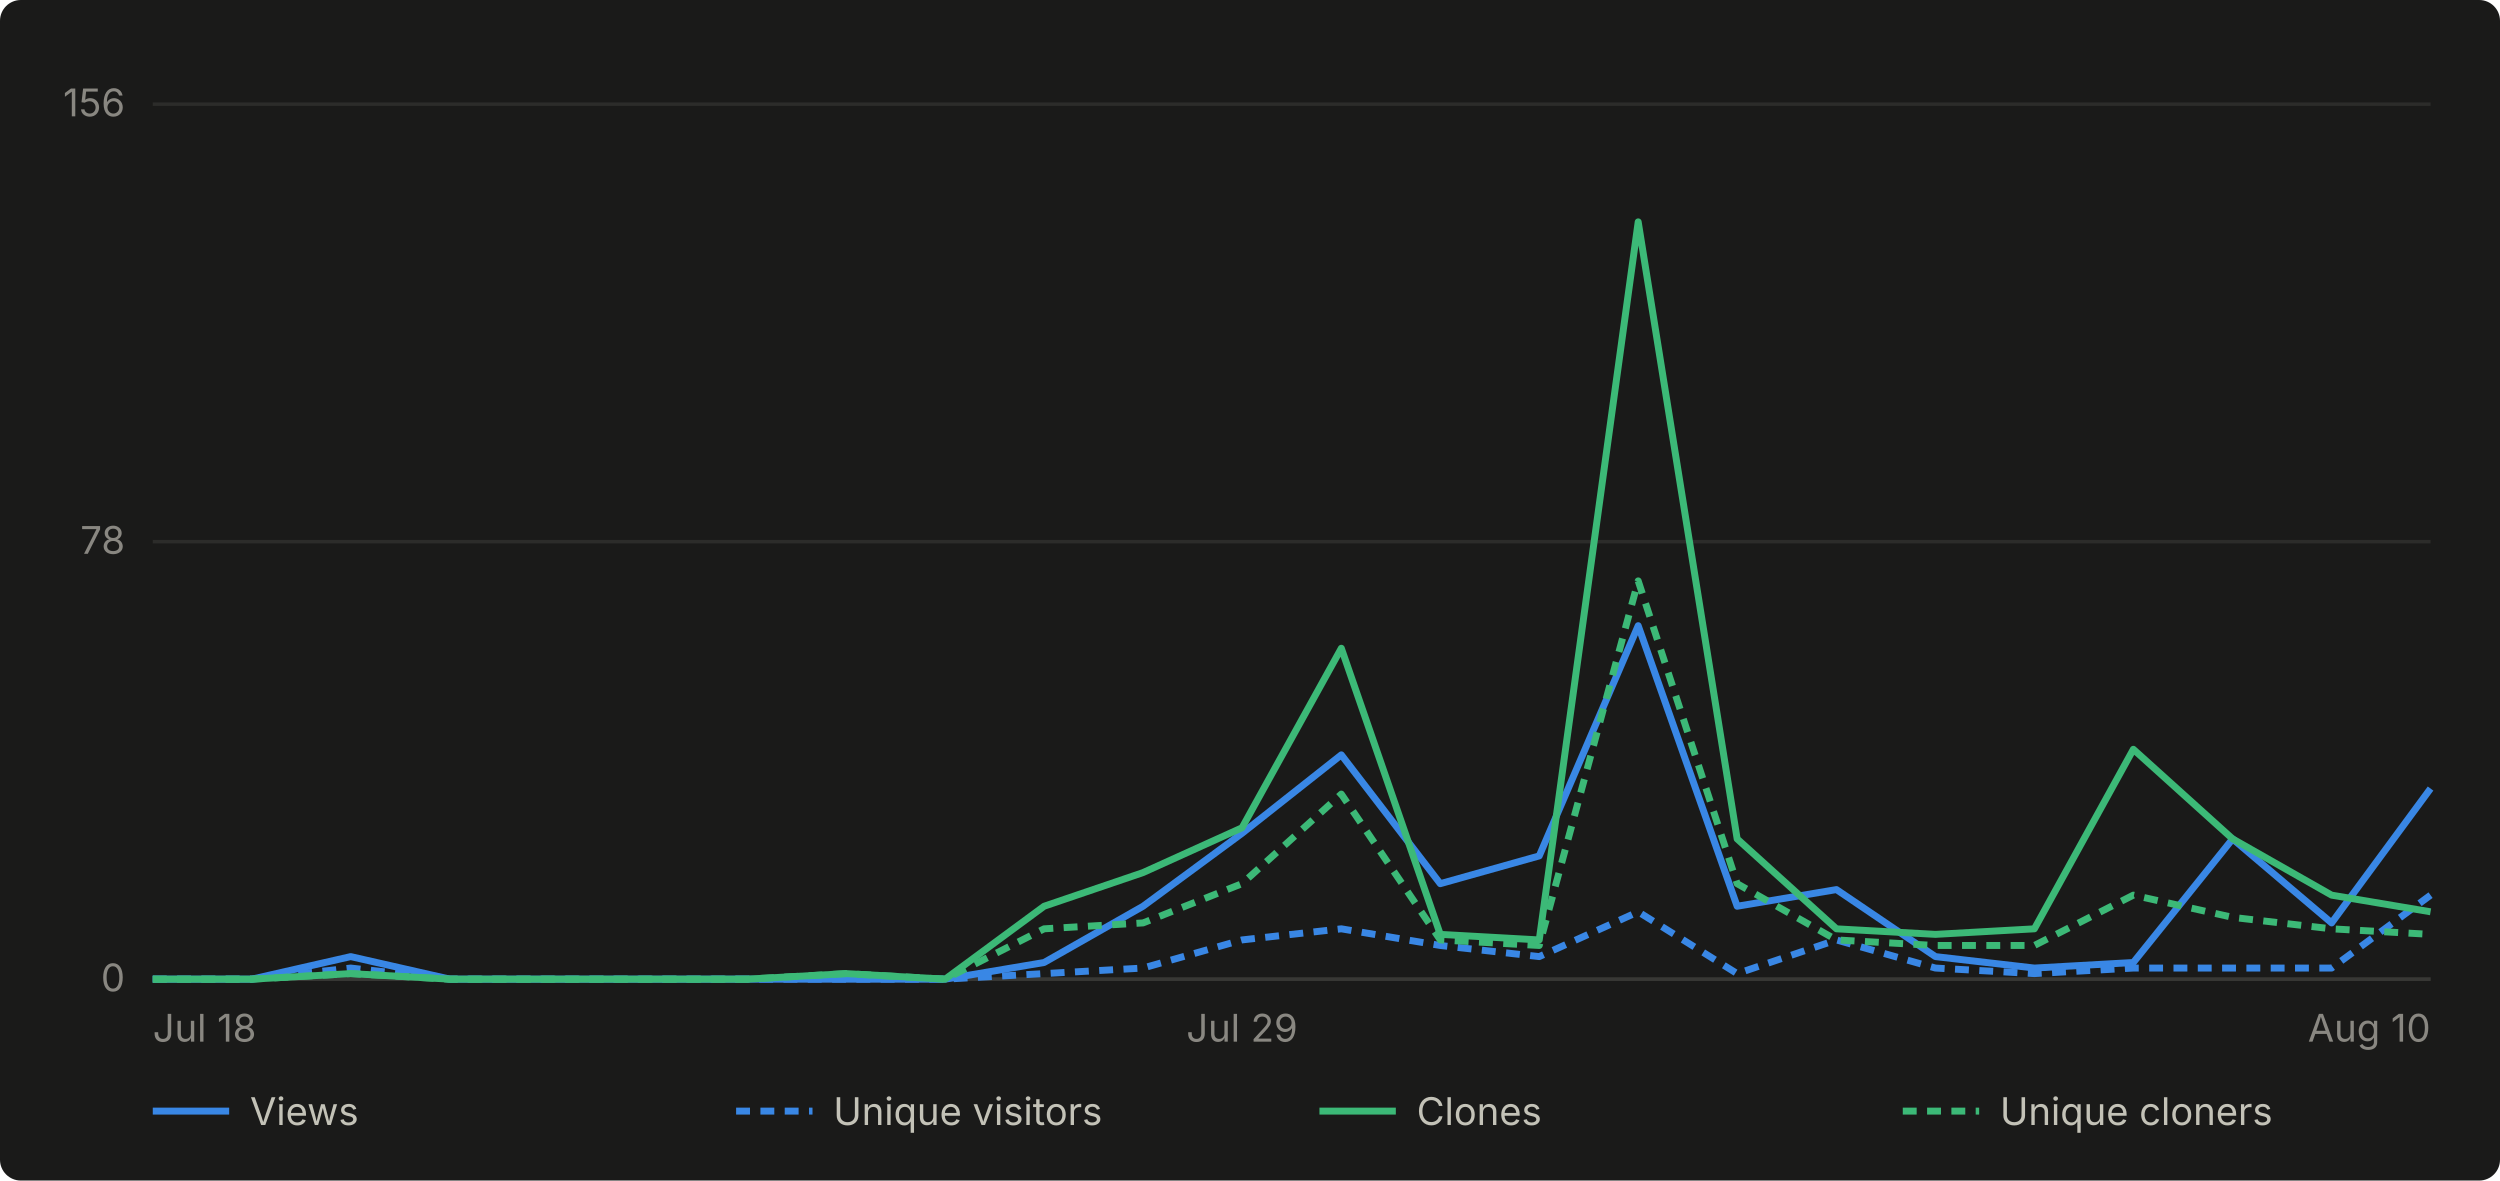
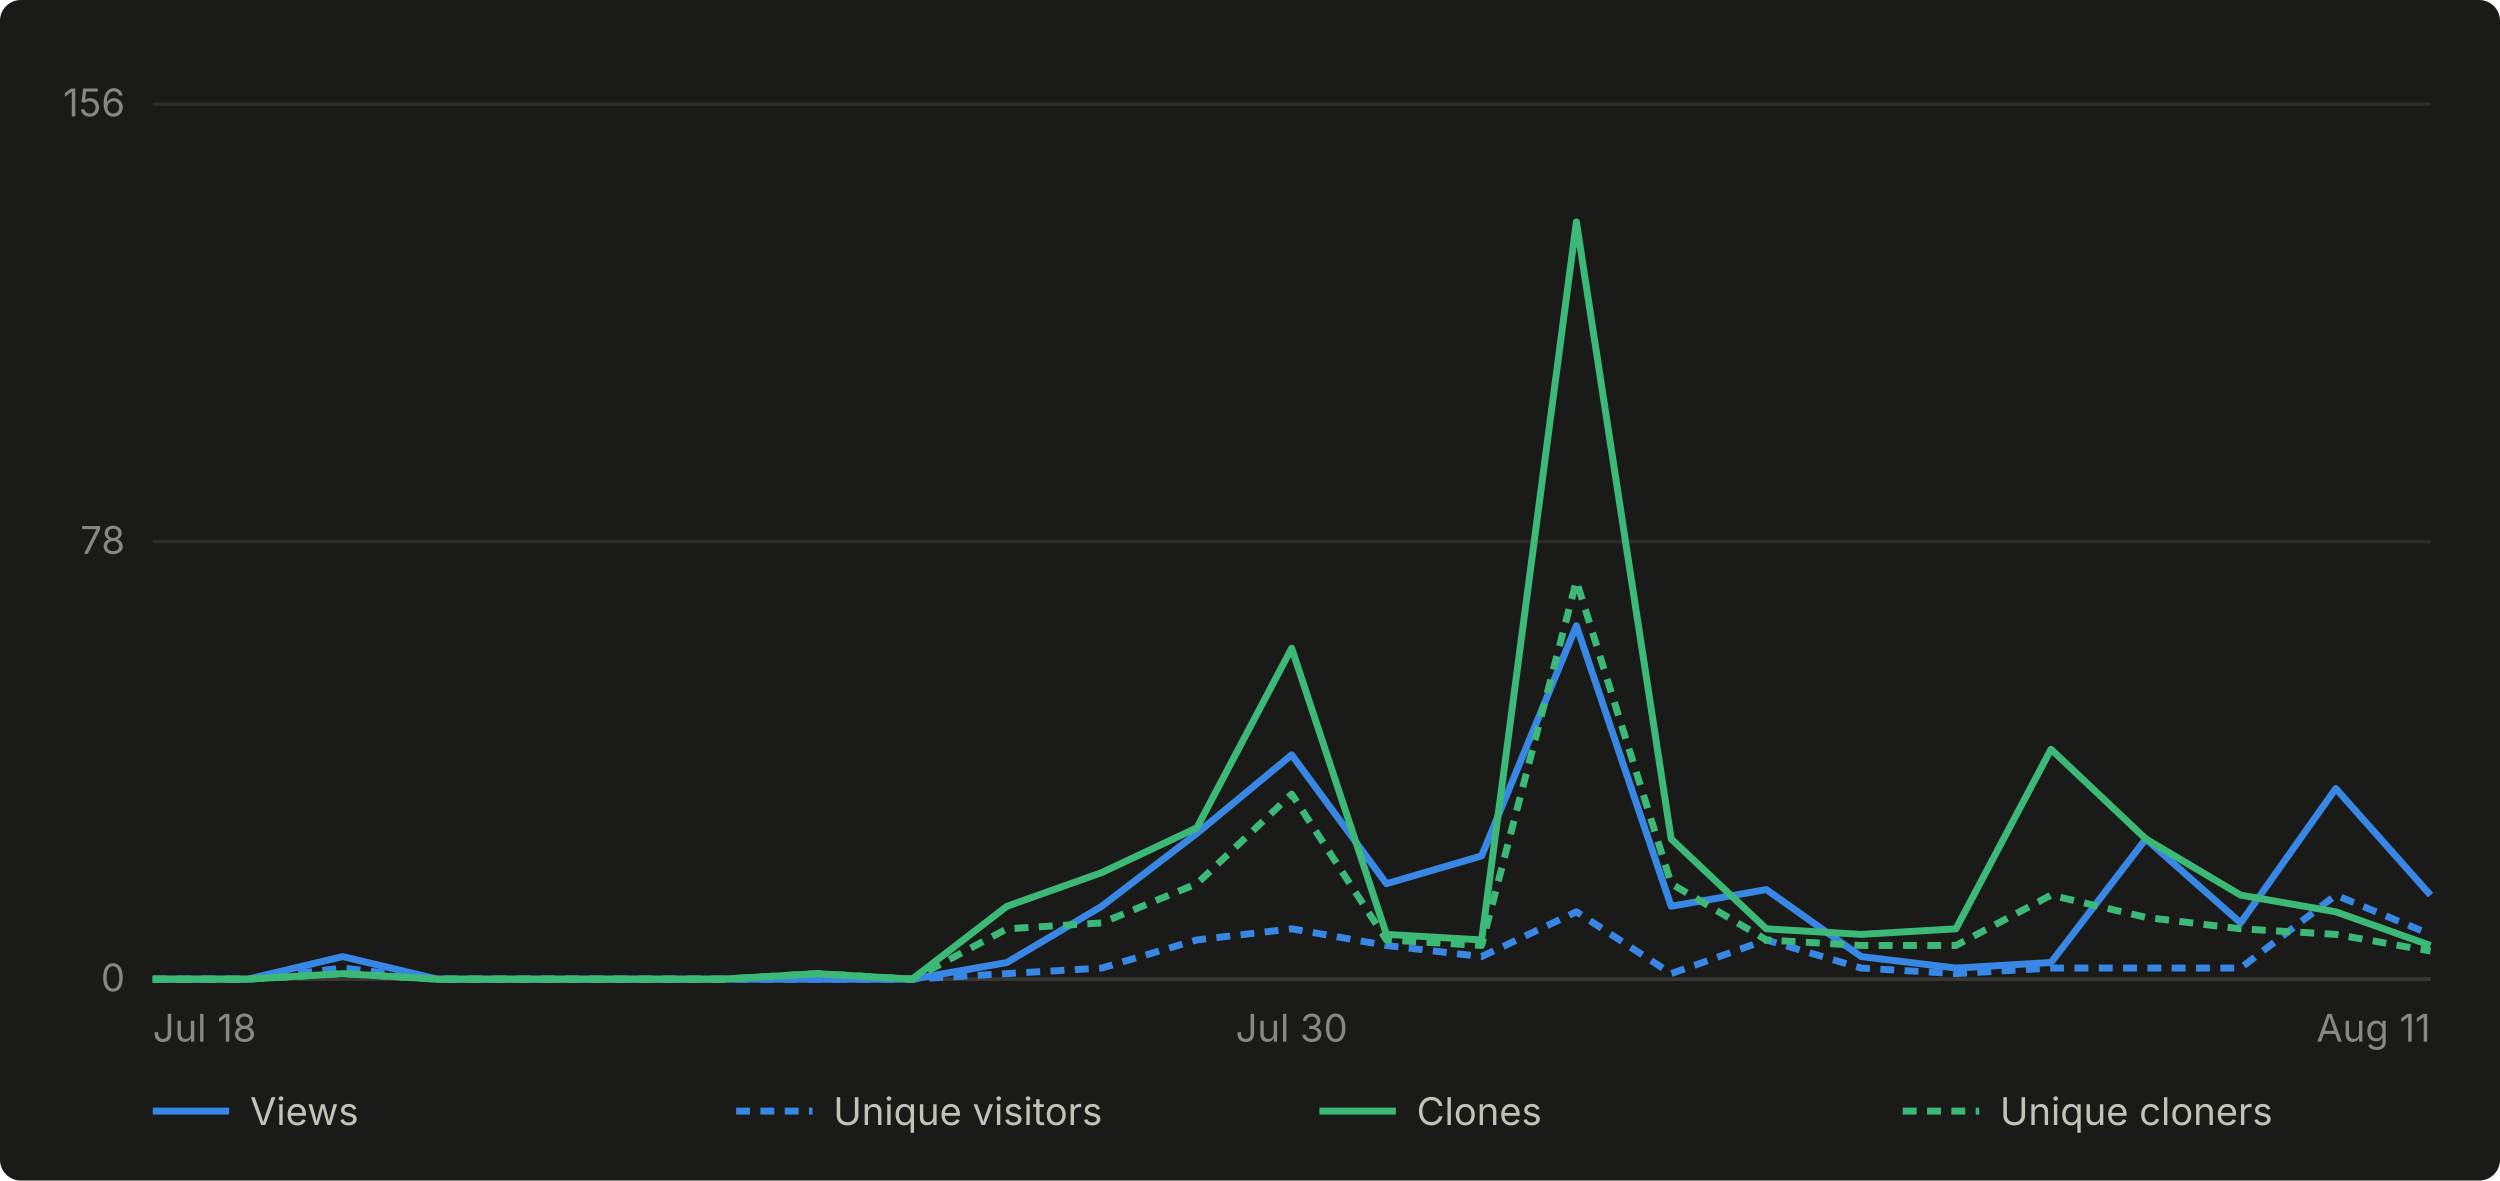
- <svg xmlns="http://www.w3.org/2000/svg" viewBox="0 0 720 340" width="720" height="340" role="img" aria-label="Daily GitHub traffic for abhiunix/AgentHarbor, Jul 18 to Aug 10">
+ <svg xmlns="http://www.w3.org/2000/svg" viewBox="0 0 720 340" width="720" height="340" role="img" aria-label="Daily GitHub traffic for abhiunix/AgentHarbor, Jul 18 to Aug 11">
  <rect width="720" height="340" fill="#1a1a19" rx="6" />
  <g font-family="system-ui, -apple-system, 'Segoe UI', sans-serif">
    <line x1="44" y1="282.0" x2="700" y2="282.0" stroke="#2c2c2a" stroke-width="1" />
    <text x="36" y="285.5" text-anchor="end" fill="#898781" font-size="11">0</text>
    <line x1="44" y1="156.0" x2="700" y2="156.0" stroke="#2c2c2a" stroke-width="1" />
    <text x="36" y="159.5" text-anchor="end" fill="#898781" font-size="11">78</text>
    <line x1="44" y1="30.0" x2="700" y2="30.0" stroke="#2c2c2a" stroke-width="1" />
    <text x="36" y="33.5" text-anchor="end" fill="#898781" font-size="11">156</text>
    <line x1="44" y1="282" x2="700" y2="282" stroke="#383835" stroke-width="1" />
    <text x="44.0" y="300" text-anchor="start" fill="#898781" font-size="11">Jul 18</text>
-     <text x="357.7" y="300" text-anchor="middle" fill="#898781" font-size="11">Jul 29</text>
-     <text x="700.0" y="300" text-anchor="end" fill="#898781" font-size="11">Aug 10</text>
-     <path d="M 44.0 282.0 L 72.5 282.0 L 101.0 275.5 L 129.6 282.0 L 158.1 282.0 L 186.6 282.0 L 215.1 282.0 L 243.7 282.0 L 272.2 282.0 L 300.7 277.2 L 329.2 261.0 L 357.7 240.0 L 386.3 217.4 L 414.8 254.5 L 443.3 246.5 L 471.8 180.2 L 500.3 261.0 L 528.9 256.2 L 557.4 275.5 L 585.9 278.8 L 614.4 277.2 L 643.0 241.6 L 671.5 265.8 L 700.0 227.1" fill="none" stroke="#3987e5" stroke-width="2" stroke-linejoin="round" />
-     <path d="M 44.0 282.0 L 72.5 282.0 L 101.0 278.8 L 129.6 282.0 L 158.1 282.0 L 186.6 282.0 L 215.1 282.0 L 243.7 282.0 L 272.2 282.0 L 300.7 280.4 L 329.2 278.8 L 357.7 270.7 L 386.3 267.5 L 414.8 272.3 L 443.3 275.5 L 471.8 262.6 L 500.3 280.4 L 528.9 270.7 L 557.4 278.8 L 585.9 280.4 L 614.4 278.8 L 643.0 278.8 L 671.5 278.8 L 700.0 257.8" fill="none" stroke="#3987e5" stroke-width="2" stroke-linejoin="round" stroke-dasharray="4 3" />
-     <path d="M 44.0 282.0 L 72.5 282.0 L 101.0 280.4 L 129.6 282.0 L 158.1 282.0 L 186.6 282.0 L 215.1 282.0 L 243.7 280.4 L 272.2 282.0 L 300.7 261.0 L 329.2 251.3 L 357.7 238.4 L 386.3 186.7 L 414.8 269.1 L 443.3 270.7 L 471.8 63.9 L 500.3 241.6 L 528.9 267.5 L 557.4 269.1 L 585.9 267.5 L 614.4 215.8 L 643.0 241.6 L 671.5 257.8 L 700.0 262.6" fill="none" stroke="#3cb977" stroke-width="2" stroke-linejoin="round" />
-     <path d="M 44.0 282.0 L 72.5 282.0 L 101.0 280.4 L 129.6 282.0 L 158.1 282.0 L 186.6 282.0 L 215.1 282.0 L 243.7 280.4 L 272.2 282.0 L 300.7 267.5 L 329.2 265.8 L 357.7 254.5 L 386.3 228.7 L 414.8 270.7 L 443.3 272.3 L 471.8 167.3 L 500.3 254.5 L 528.9 270.7 L 557.4 272.3 L 585.9 272.3 L 614.4 257.8 L 643.0 264.2 L 671.5 267.5 L 700.0 269.1" fill="none" stroke="#3cb977" stroke-width="2" stroke-linejoin="round" stroke-dasharray="4 3" />
+     <text x="372.0" y="300" text-anchor="middle" fill="#898781" font-size="11">Jul 30</text>
+     <text x="700.0" y="300" text-anchor="end" fill="#898781" font-size="11">Aug 11</text>
+     <path d="M 44.0 282.0 L 71.3 282.0 L 98.7 275.5 L 126.0 282.0 L 153.3 282.0 L 180.7 282.0 L 208.0 282.0 L 235.3 282.0 L 262.7 282.0 L 290.0 277.2 L 317.3 261.0 L 344.7 240.0 L 372.0 217.4 L 399.3 254.5 L 426.7 246.5 L 454.0 180.2 L 481.3 261.0 L 508.7 256.2 L 536.0 275.5 L 563.3 278.8 L 590.7 277.2 L 618.0 241.6 L 645.3 265.8 L 672.7 227.1 L 700.0 257.8" fill="none" stroke="#3987e5" stroke-width="2" stroke-linejoin="round" />
+     <path d="M 44.0 282.0 L 71.3 282.0 L 98.7 278.8 L 126.0 282.0 L 153.3 282.0 L 180.7 282.0 L 208.0 282.0 L 235.3 282.0 L 262.7 282.0 L 290.0 280.4 L 317.3 278.8 L 344.7 270.7 L 372.0 267.5 L 399.3 272.3 L 426.7 275.5 L 454.0 262.6 L 481.3 280.4 L 508.7 270.7 L 536.0 278.8 L 563.3 280.4 L 590.7 278.8 L 618.0 278.8 L 645.3 278.8 L 672.7 257.8 L 700.0 269.1" fill="none" stroke="#3987e5" stroke-width="2" stroke-linejoin="round" stroke-dasharray="4 3" />
+     <path d="M 44.0 282.0 L 71.3 282.0 L 98.7 280.4 L 126.0 282.0 L 153.3 282.0 L 180.7 282.0 L 208.0 282.0 L 235.3 280.4 L 262.7 282.0 L 290.0 261.0 L 317.3 251.3 L 344.7 238.4 L 372.0 186.7 L 399.3 269.1 L 426.7 270.7 L 454.0 63.9 L 481.3 241.6 L 508.7 267.5 L 536.0 269.1 L 563.3 267.5 L 590.7 215.8 L 618.0 241.6 L 645.3 257.8 L 672.7 262.6 L 700.0 272.3" fill="none" stroke="#3cb977" stroke-width="2" stroke-linejoin="round" />
+     <path d="M 44.0 282.0 L 71.3 282.0 L 98.7 280.4 L 126.0 282.0 L 153.3 282.0 L 180.7 282.0 L 208.0 282.0 L 235.3 280.4 L 262.7 282.0 L 290.0 267.5 L 317.3 265.8 L 344.7 254.5 L 372.0 228.7 L 399.3 270.7 L 426.7 272.3 L 454.0 167.3 L 481.3 254.5 L 508.7 270.7 L 536.0 272.3 L 563.3 272.3 L 590.7 257.8 L 618.0 264.2 L 645.3 267.5 L 672.7 269.1 L 700.0 273.9" fill="none" stroke="#3cb977" stroke-width="2" stroke-linejoin="round" stroke-dasharray="4 3" />
    <line x1="44" y1="320" x2="66" y2="320" stroke="#3987e5" stroke-width="2" />
    <text x="72" y="324" fill="#c3c2b7" font-size="11">Views</text>
    <line x1="212" y1="320" x2="234" y2="320" stroke="#3987e5" stroke-width="2" stroke-dasharray="4 3" />
    <text x="240" y="324" fill="#c3c2b7" font-size="11">Unique visitors</text>
    <line x1="380" y1="320" x2="402" y2="320" stroke="#3cb977" stroke-width="2" />
    <text x="408" y="324" fill="#c3c2b7" font-size="11">Clones</text>
    <line x1="548" y1="320" x2="570" y2="320" stroke="#3cb977" stroke-width="2" stroke-dasharray="4 3" />
    <text x="576" y="324" fill="#c3c2b7" font-size="11">Unique cloners</text>
  </g>
</svg>
